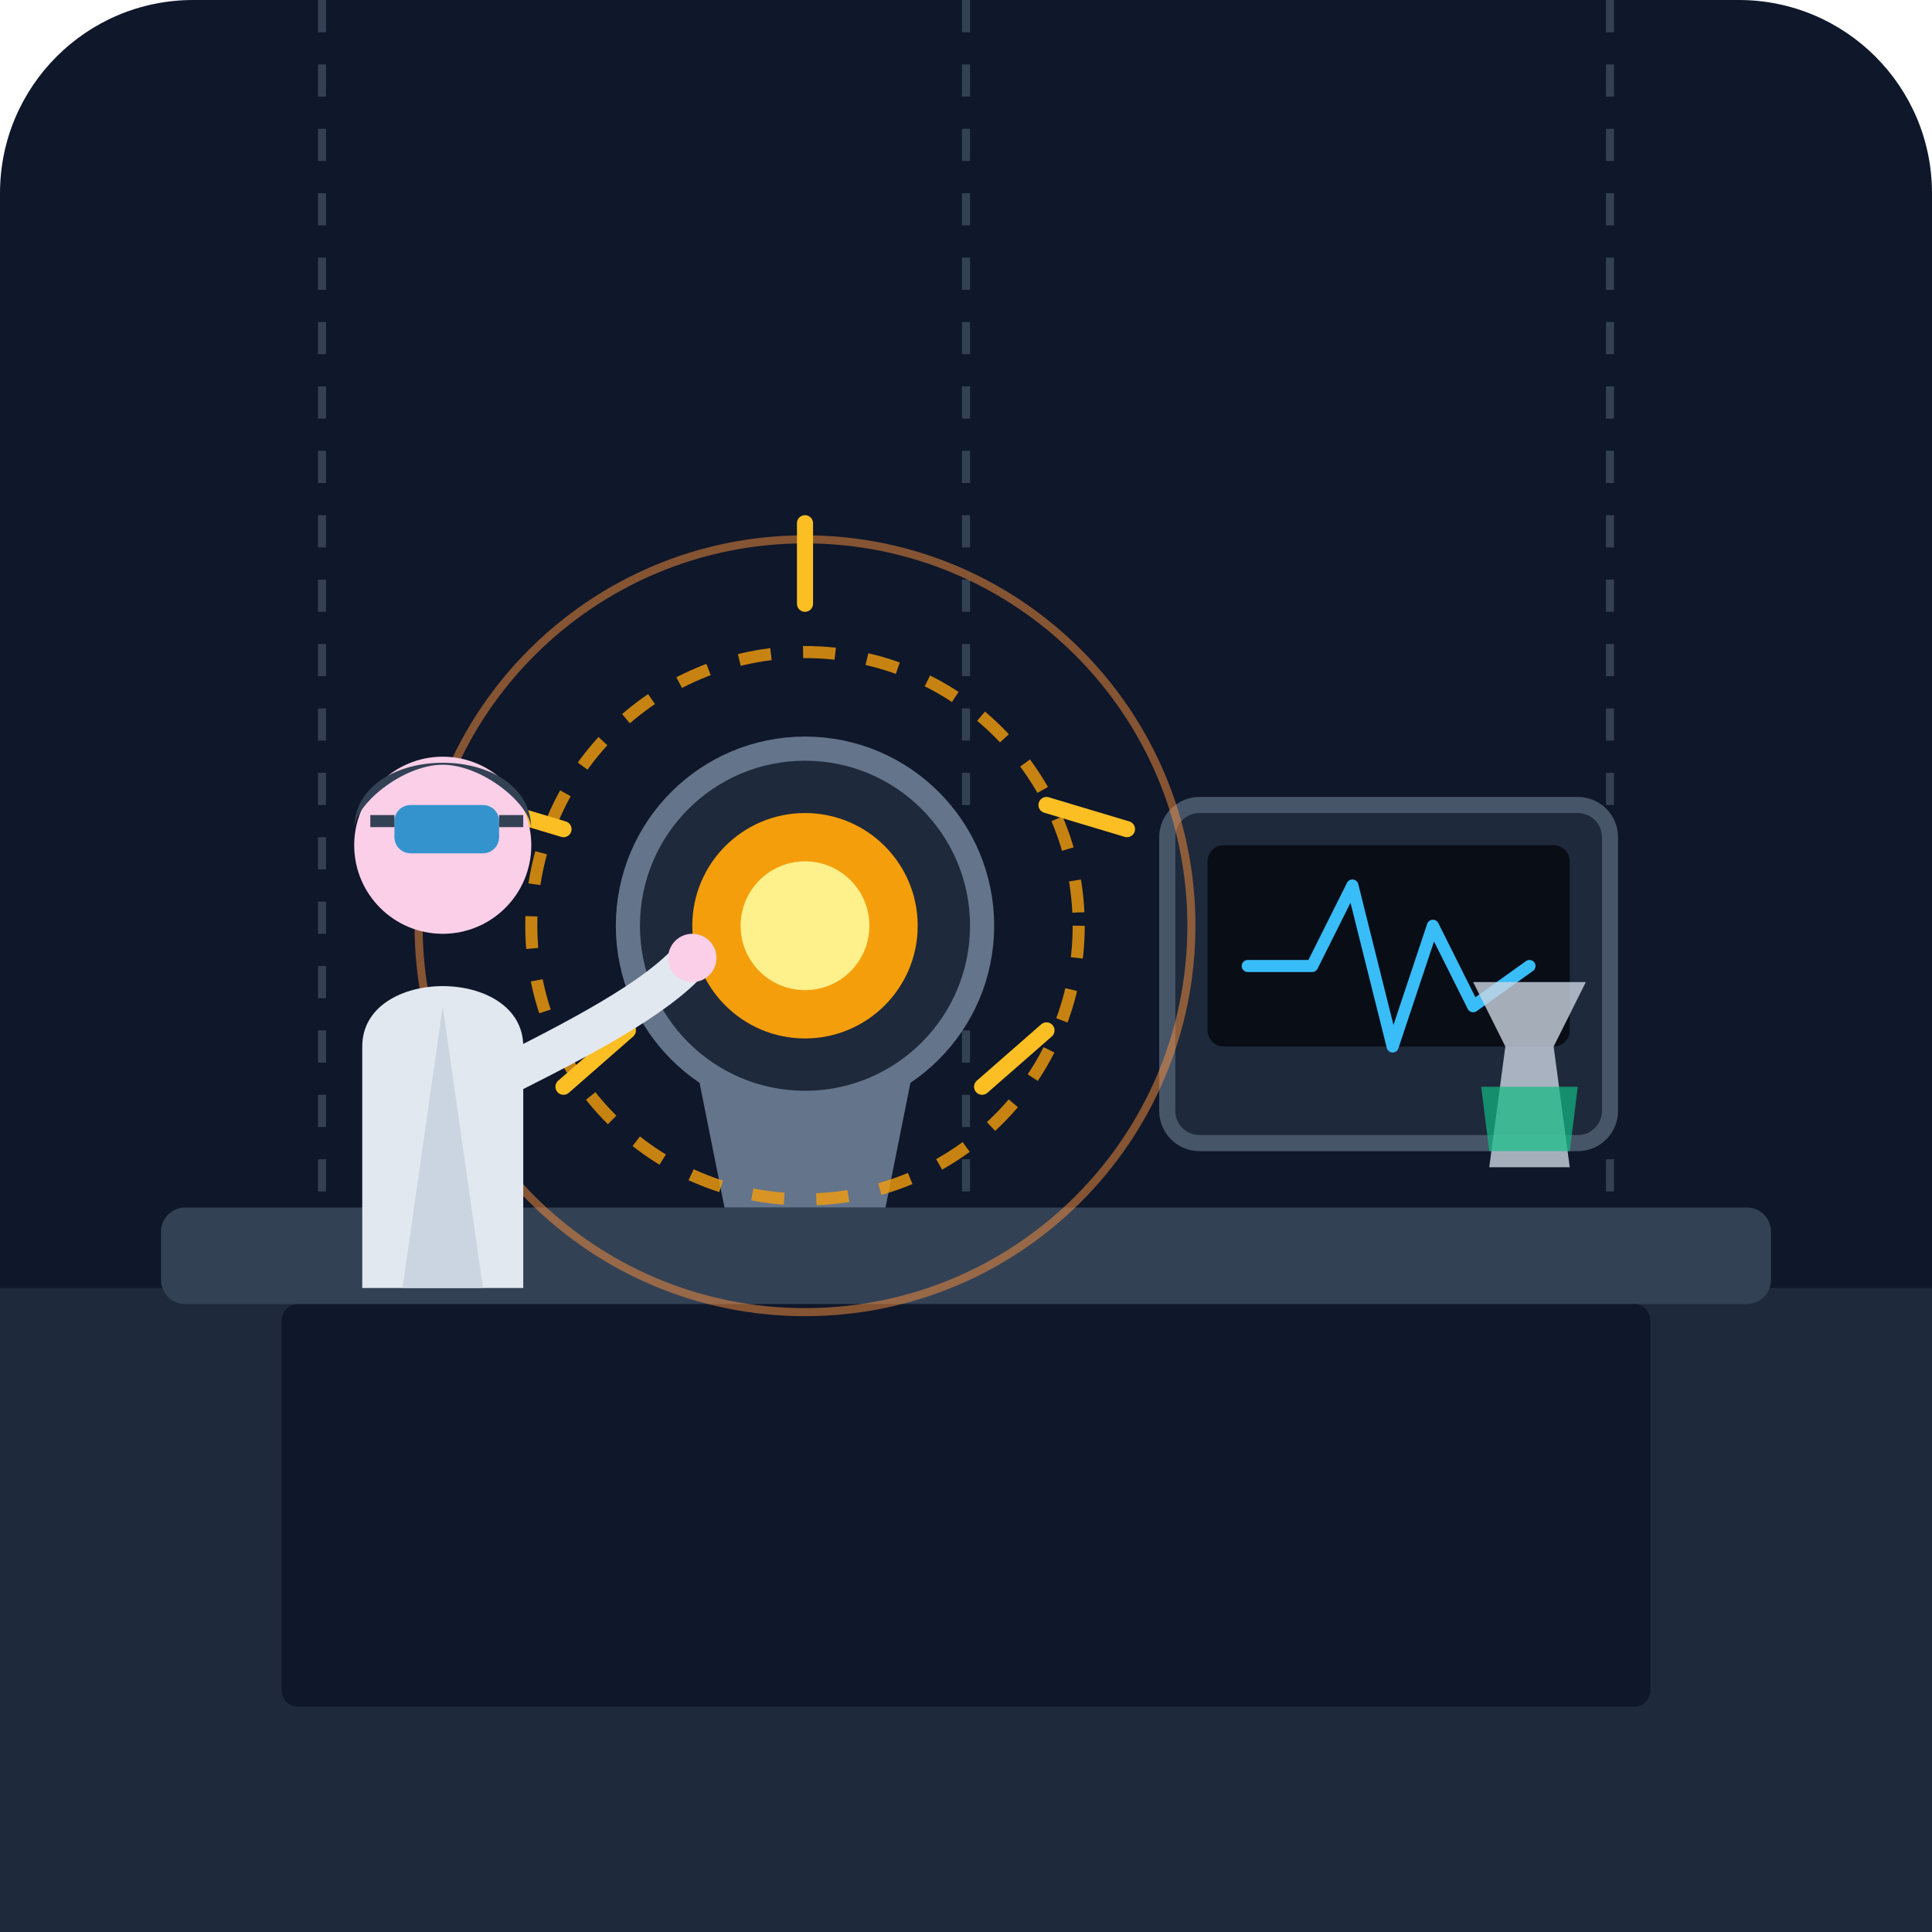
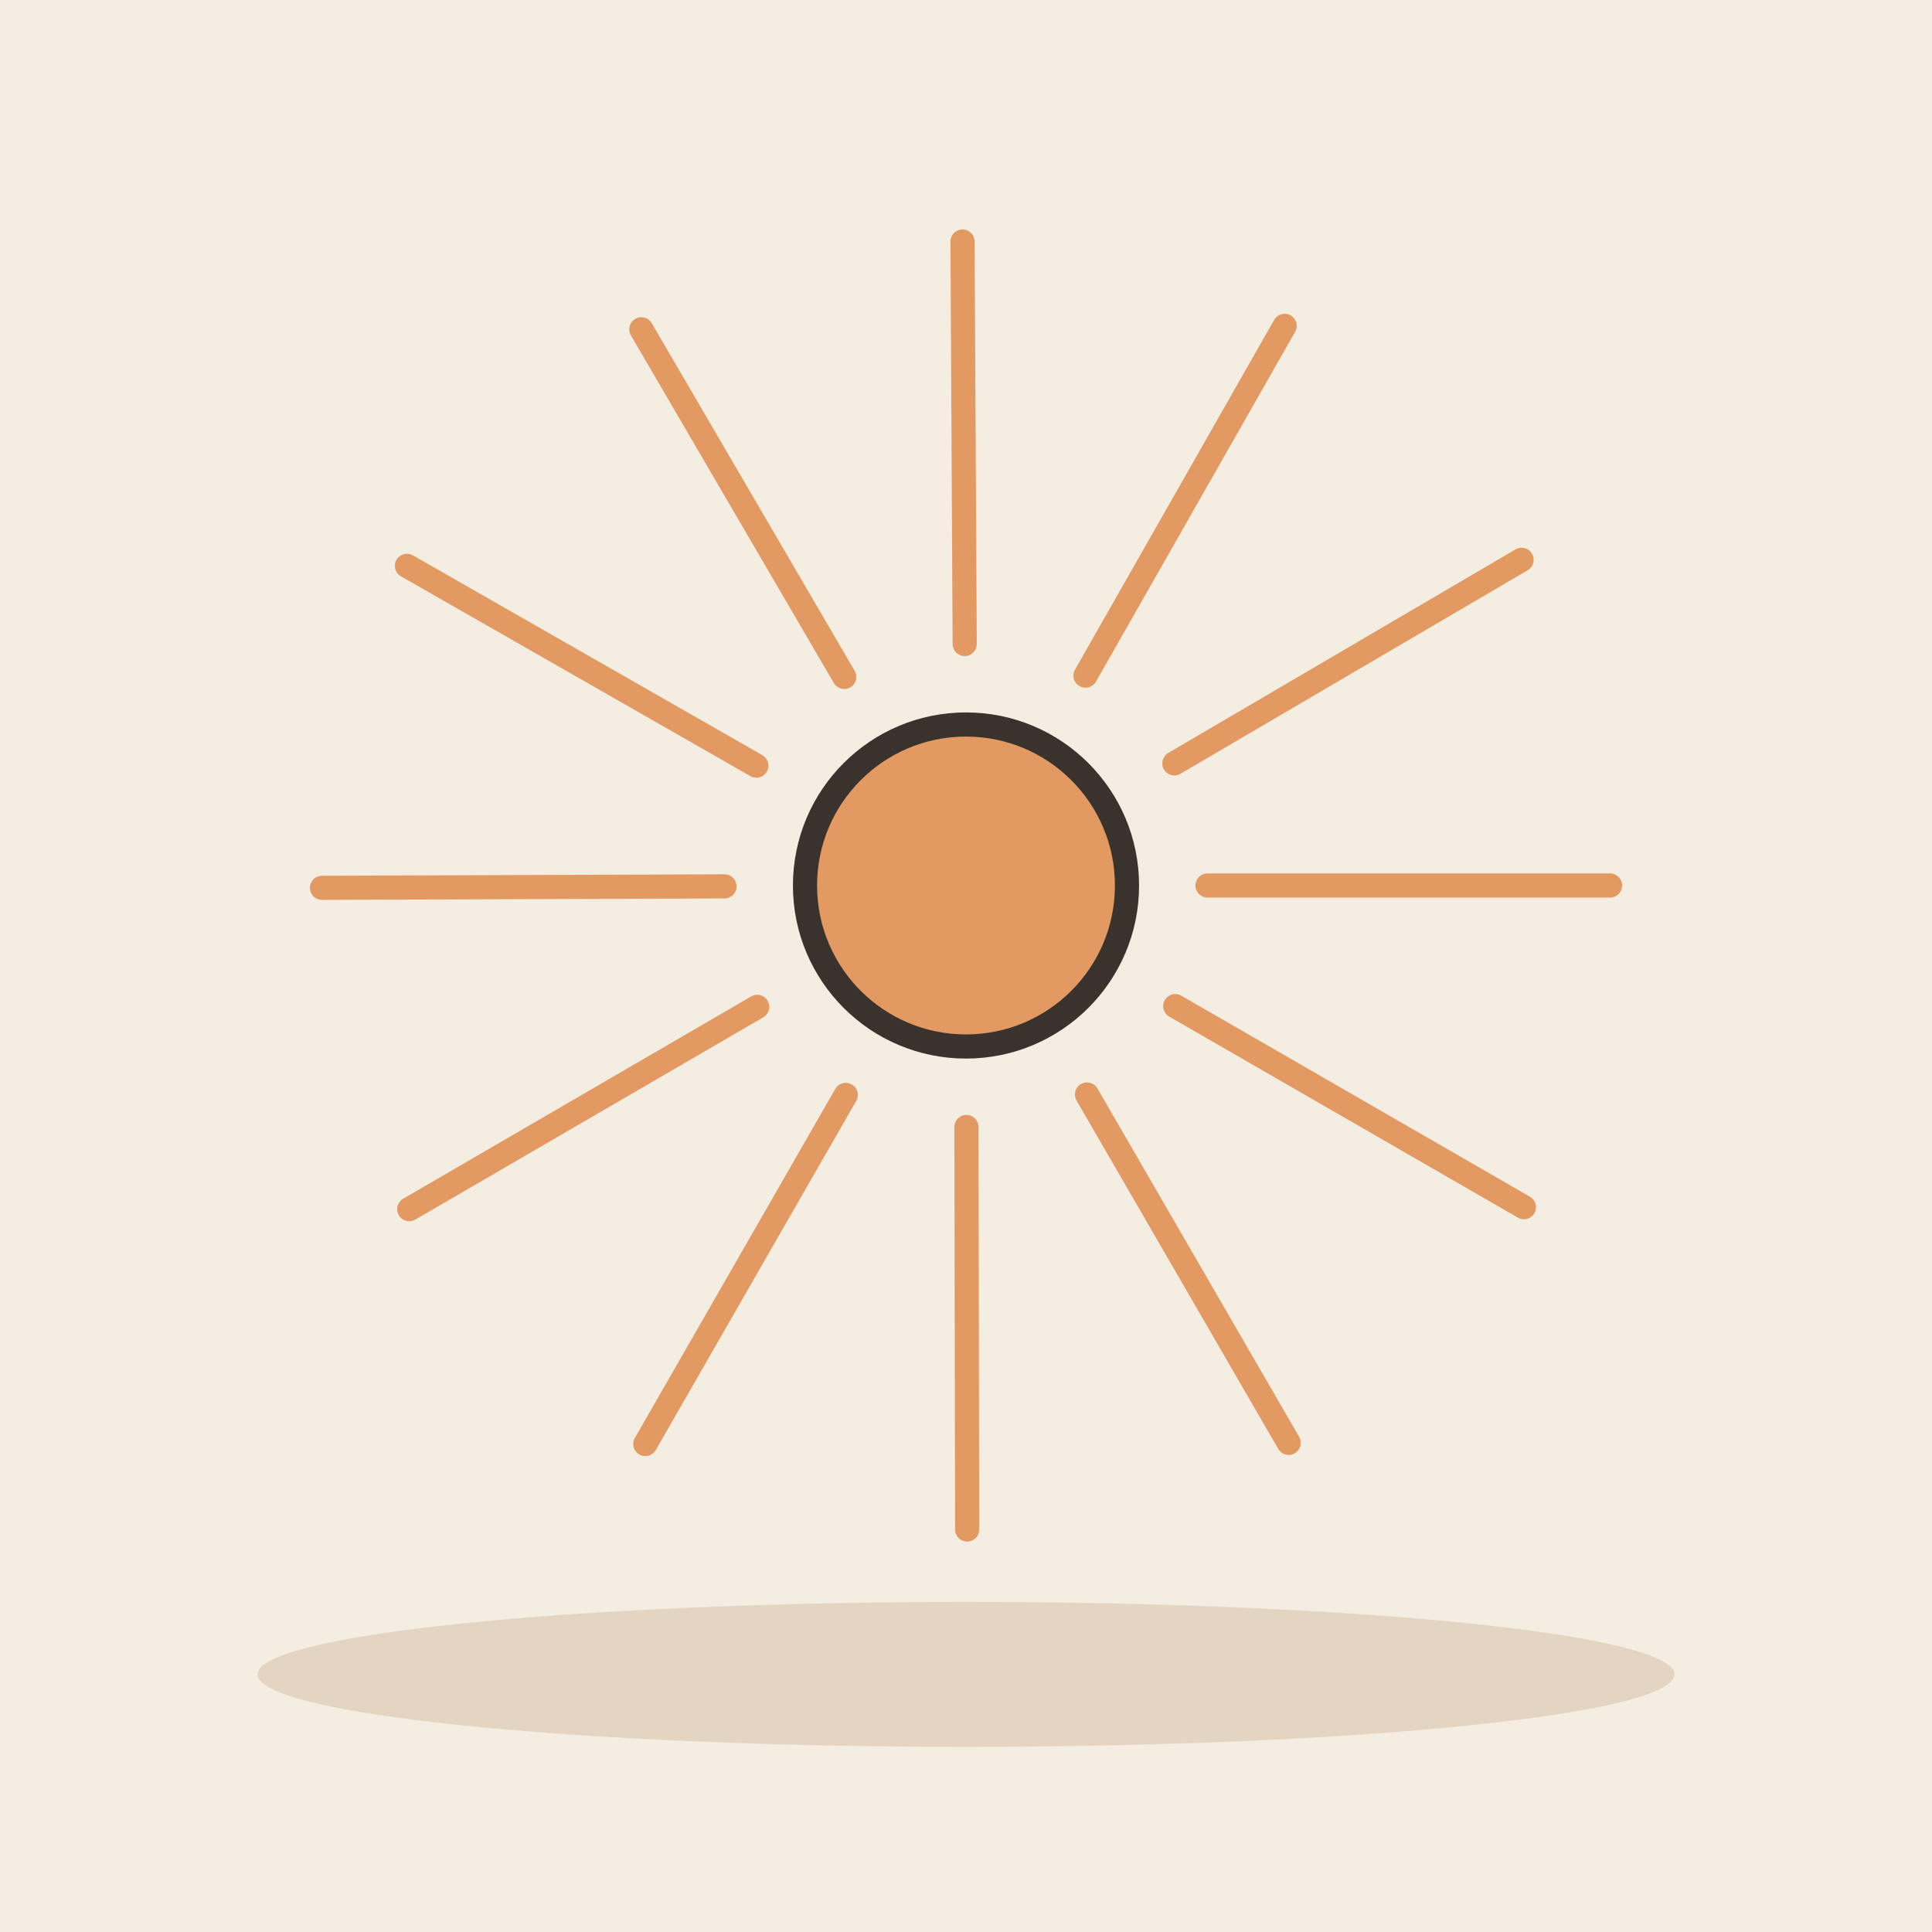
- <svg xmlns="http://www.w3.org/2000/svg" width="240" height="240" viewBox="0 0 240 240">
-   <rect width="240" height="240" rx="24" fill="#0f172a" />
-   <path d="M0 160 L240 160 L240 240 L0 240 Z" fill="#1e293b" />
-   <line x1="40" y1="0" x2="40" y2="160" stroke="#334155" stroke-width="1" stroke-dasharray="4 4" />
-   <line x1="120" y1="0" x2="120" y2="160" stroke="#334155" stroke-width="1" stroke-dasharray="4 4" />
-   <line x1="200" y1="0" x2="200" y2="160" stroke="#334155" stroke-width="1" stroke-dasharray="4 4" />
-   <rect x="20" y="150" width="200" height="12" fill="#334155" rx="3" />
-   <rect x="35" y="162" width="170" height="50" fill="#0f172a" rx="2" />
-   <rect x="145" y="100" width="55" height="42" rx="4" fill="#1e293b" stroke="#475569" stroke-width="2" />
-   <rect x="150" y="105" width="45" height="25" rx="2" fill="#090d16" />
-   <path d="M 155 120 L 163 120 L 168 110 L 173 130 L 178 115 L 183 125 L 190 120" stroke="#38bdf8" stroke-width="1.5" fill="none" stroke-linecap="round" stroke-linejoin="round" />
-   <path d="M 90 150 L 110 150 L 115 125 L 85 125 Z" fill="#64748b" />
-   <circle cx="100" cy="115" r="22" fill="#1e293b" stroke="#64748b" stroke-width="3" />
-   <circle cx="100" cy="115" r="34" fill="none" stroke="#f59e0b" stroke-width="1.5" stroke-dasharray="4 4" opacity="0.8" />
-   <circle cx="100" cy="115" r="48" fill="none" stroke="#fb923c" stroke-width="1" opacity="0.5" />
-   <path d="M 100 65 L 100 75" stroke="#fbbf24" stroke-width="2" stroke-linecap="round" />
-   <path d="M 60 100 L 70 103" stroke="#fbbf24" stroke-width="2" stroke-linecap="round" />
-   <path d="M 130 100 L 140 103" stroke="#fbbf24" stroke-width="2" stroke-linecap="round" />
-   <path d="M 70 135 L 78 128" stroke="#fbbf24" stroke-width="2" stroke-linecap="round" />
-   <path d="M 122 135 L 130 128" stroke="#fbbf24" stroke-width="2" stroke-linecap="round" />
-   <circle cx="100" cy="115" r="14" fill="#f59e0b" />
-   <circle cx="100" cy="115" r="8" fill="#fef08a" />
-   <path d="M 45 160 L 45 130 C 45 120, 65 120, 65 130 L 65 160 Z" fill="#e2e8f0" />
-   <path d="M 55 125 L 50 160 L 60 160 Z" fill="#cbd5e1" />
-   <circle cx="55" cy="105" r="11" fill="#fbcfe8" />
-   <path d="M 44 103 C 44 92, 66 92, 66 103 C 66 100, 60 95, 55 95 C 50 95, 44 100, 44 103 Z" fill="#334155" />
-   <rect x="49" y="100" width="13" height="6" rx="2" fill="#0284c7" opacity="0.8" />
-   <path d="M 46 102 L 49 102" stroke="#334155" stroke-width="1.5" />
-   <path d="M 62 102 L 65 102" stroke="#334155" stroke-width="1.5" />
-   <path d="M 60 135 C 70 130, 80 125, 85 120" stroke="#e2e8f0" stroke-width="5" stroke-linecap="round" fill="none" />
-   <circle cx="86" cy="119" r="3" fill="#fbcfe8" />
-   <path d="M 185 145 L 195 145 L 193 130 L 197 122 L 183 122 L 187 130 Z" fill="#cbd5e1" opacity="0.8" />
-   <path d="M 184 135 L 196 135 L 195 143 L 185 143 Z" fill="#10b981" opacity="0.7" />
+ <svg xmlns="http://www.w3.org/2000/svg" viewBox="0 0 240 240" data-style="editorial">
+   <rect width="240" height="240" fill="#F4EDE2" />
+   <ellipse cx="120" cy="208" rx="88" ry="9" fill="#E3D5C1" />
+   <circle cx="120" cy="110" r="20" fill="#E39A62" stroke="#3A332D" stroke-width="3" stroke-linecap="round" stroke-linejoin="round" />
+   <path d="M150 110L200 110" stroke="#E39A62" stroke-width="3" stroke-linecap="round" fill="none" />
+   <path d="M145.99 124.984L189.306 149.959" stroke="#E39A62" stroke-width="3" stroke-linecap="round" fill="none" />
+   <path d="M135.031 135.963L160.083 179.234" stroke="#E39A62" stroke-width="3" stroke-linecap="round" fill="none" />
+   <path d="M120.054 140L120.144 190" stroke="#E39A62" stroke-width="3" stroke-linecap="round" fill="none" />
+   <path d="M105.062 136.017L80.166 179.378" stroke="#E39A62" stroke-width="3" stroke-linecap="round" fill="none" />
+   <path d="M94.064 125.078L50.838 150.207" stroke="#E39A62" stroke-width="3" stroke-linecap="round" fill="none" />
+   <path d="M90 110.108L40.001 110.287" stroke="#E39A62" stroke-width="3" stroke-linecap="round" fill="none" />
+   <path d="M93.957 95.109L50.551 70.291" stroke="#E39A62" stroke-width="3" stroke-linecap="round" fill="none" />
+   <path d="M104.876 84.091L79.669 40.91" stroke="#E39A62" stroke-width="3" stroke-linecap="round" fill="none" />
+   <path d="M119.838 80L119.569 30.001" stroke="#E39A62" stroke-width="3" stroke-linecap="round" fill="none" />
+   <path d="M134.844 83.93L159.584 40.48" stroke="#E39A62" stroke-width="3" stroke-linecap="round" fill="none" />
+   <path d="M145.881 94.829L189.017 69.544" stroke="#E39A62" stroke-width="3" stroke-linecap="round" fill="none" />
</svg>
